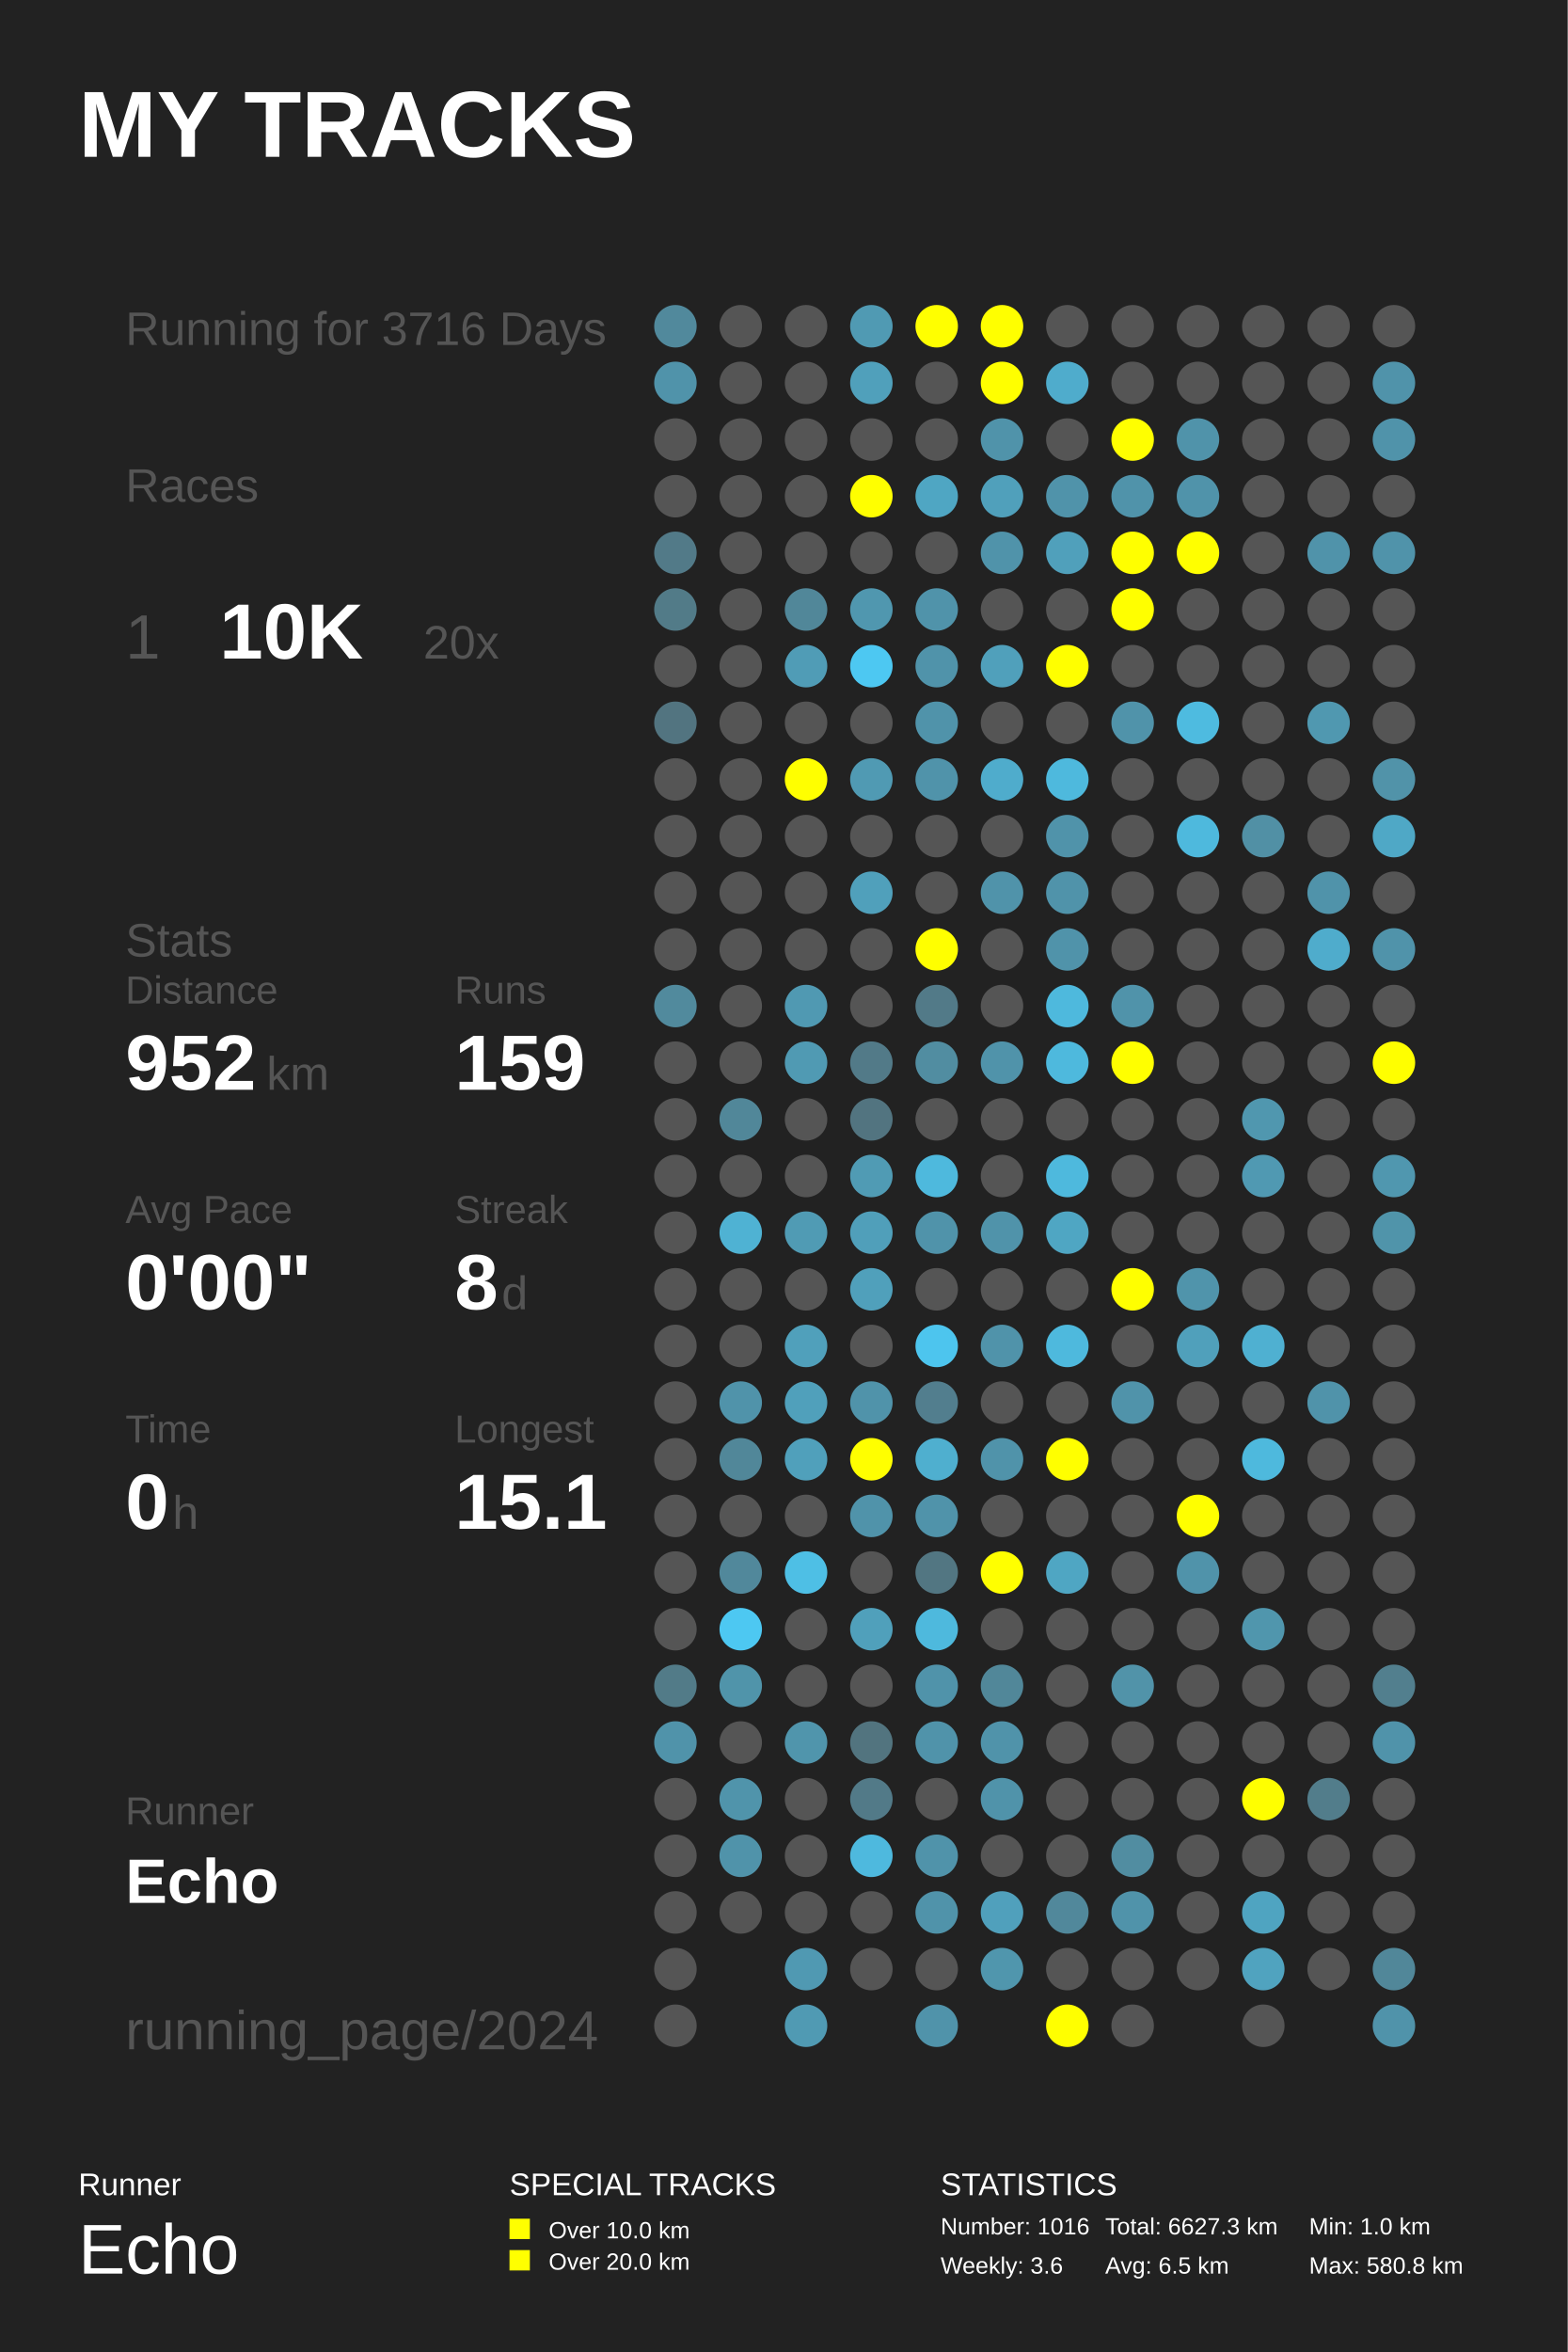
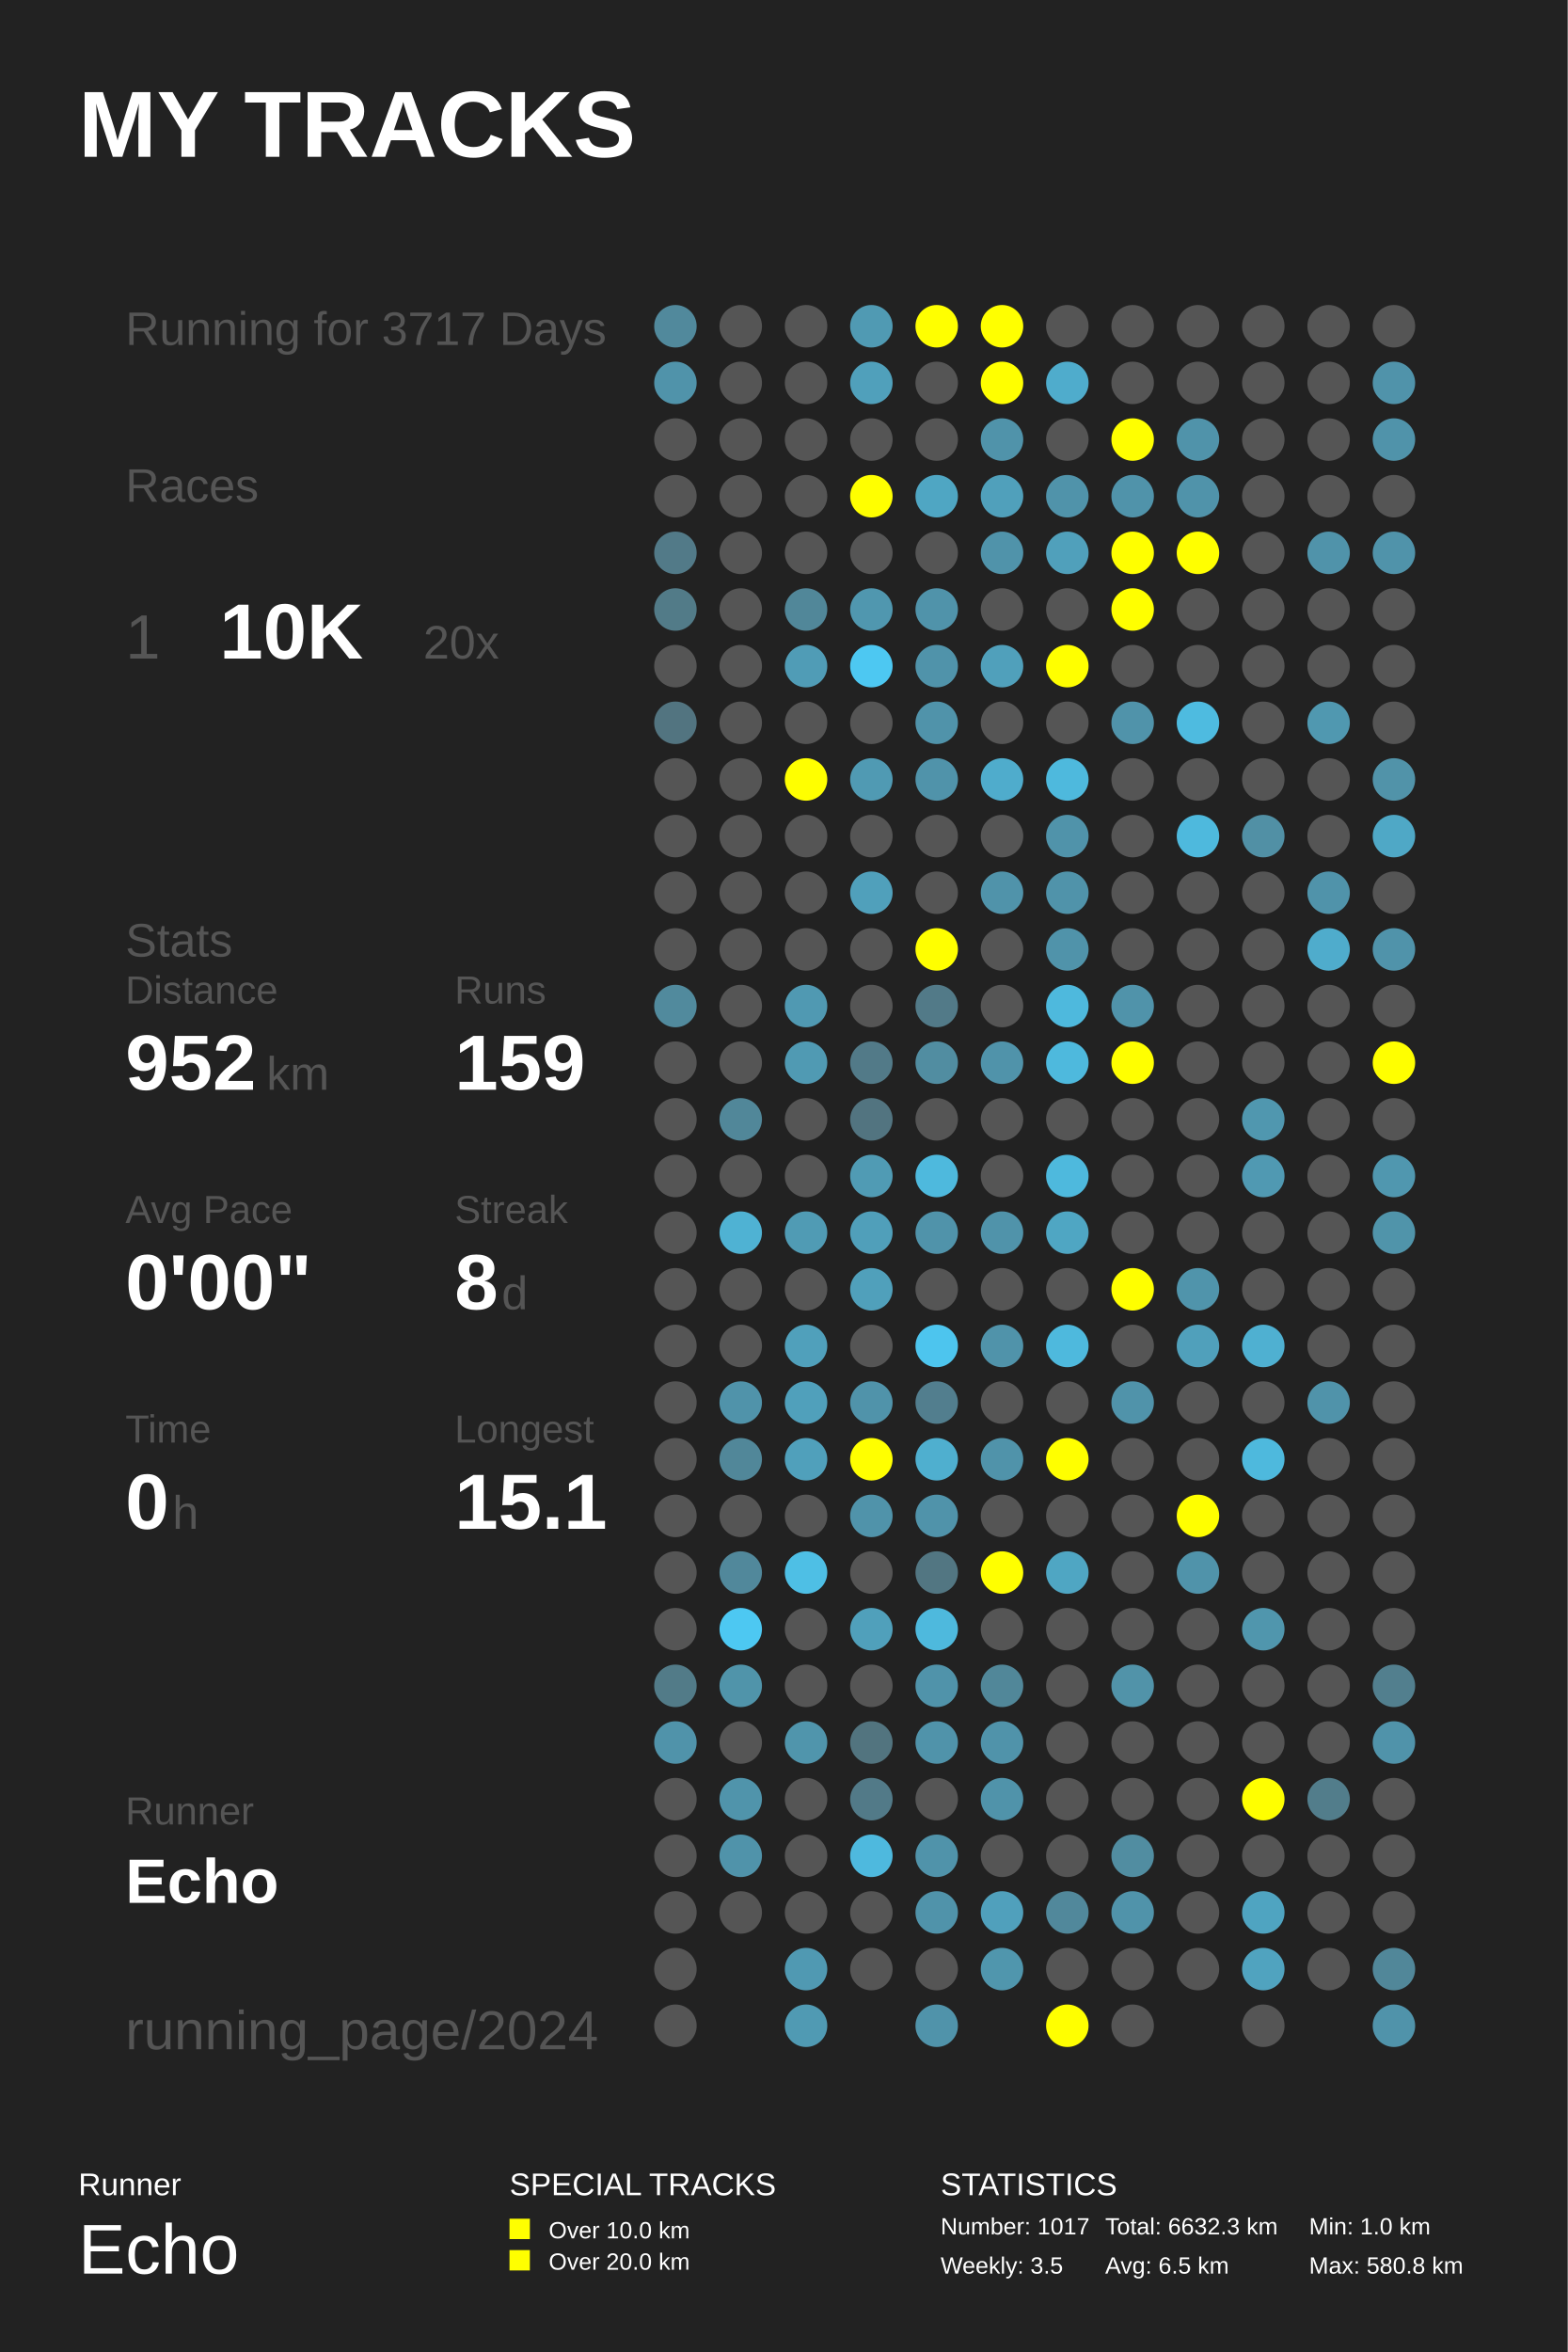
<svg xmlns="http://www.w3.org/2000/svg" baseProfile="full" height="300mm" version="1.1" viewBox="0,0,200,300" width="200mm">
  <defs />
  <rect fill="#222222" height="300" width="200" x="0" y="0" />
  <text fill="#FFFFFF" style="font-size:12px; font-family:Arial; font-weight:bold;" x="10" y="20">MY TRACKS</text>
  <text fill="#FFFFFF" style="font-size:4px; font-family:Arial" x="10" y="280">Runner</text>
  <text fill="#FFFFFF" style="font-size:9px; font-family:Arial" x="10" y="290">Echo</text>
  <text fill="#FFFFFF" style="font-size:4px; font-family:Arial" x="65" y="280">SPECIAL TRACKS</text>
  <rect fill="#FFFF00" height="2.6" width="2.6" x="65" y="283" />
  <text fill="#FFFFFF" style="font-size:3px; font-family:Arial" x="70" y="285.5">Over 10.0 km</text>
  <rect fill="#FFFF00" height="2.6" width="2.6" x="65" y="287" />
  <text fill="#FFFFFF" style="font-size:3px; font-family:Arial" x="70" y="289.5">Over 20.0 km</text>
  <text fill="#FFFFFF" style="font-size:4px; font-family:Arial" x="120" y="280">STATISTICS</text>
-   <text fill="#FFFFFF" style="font-size:3px; font-family:Arial" x="120" y="285">Number: 1016</text>
-   <text fill="#FFFFFF" style="font-size:3px; font-family:Arial" x="120" y="290">Weekly: 3.6</text>
-   <text fill="#FFFFFF" style="font-size:3px; font-family:Arial" x="141" y="285">Total: 6627.3 km</text>
+   <text fill="#FFFFFF" style="font-size:3px; font-family:Arial" x="120" y="285">Number: 1017</text>
+   <text fill="#FFFFFF" style="font-size:3px; font-family:Arial" x="120" y="290">Weekly: 3.5</text>
+   <text fill="#FFFFFF" style="font-size:3px; font-family:Arial" x="141" y="285">Total: 6632.3 km</text>
  <text fill="#FFFFFF" style="font-size:3px; font-family:Arial" x="141" y="290">Avg: 6.5 km</text>
  <text fill="#FFFFFF" style="font-size:3px; font-family:Arial" x="167" y="285">Min: 1.0 km</text>
  <text fill="#FFFFFF" style="font-size:3px; font-family:Arial" x="167" y="290">Max: 580.8 km</text>
-   <text fill="#555555" style="font-size:6px; font-family:Arial;" x="16" y="44">Running for 3716 Days</text>
+   <text fill="#555555" style="font-size:6px; font-family:Arial;" x="16" y="44">Running for 3717 Days</text>
  <text fill="#555555" style="font-size:6px; font-family:Arial;" x="16" y="64">Races</text>
  <text fill="#555555" style="font-size:8px; font-family:Arial;" x="16" y="84">1</text>
  <text fill="#FFFFFF" style="font-size:10px; font-family:Arial; font-weight:bold;" x="28" y="84">10K</text>
  <text fill="#555555" style="font-size:6px; font-family:Arial;" x="54" y="84">20x</text>
  <text fill="#555555" style="font-size:6px; font-family:Arial;" x="16" y="122">Stats</text>
  <text fill="#555555" style="font-size:5px; font-family:Arial;" x="16" y="128">Distance</text>
  <text fill="#FFFFFF" style="font-size:10px; font-family:Arial; font-weight:bold;" x="16" y="139">952</text>
  <text fill="#555555" style="font-size:6px; font-family:Arial;" x="34" y="139">km</text>
  <text fill="#555555" style="font-size:5px; font-family:Arial;" x="58" y="128">Runs</text>
  <text fill="#FFFFFF" style="font-size:10px; font-family:Arial; font-weight:bold;" x="58" y="139">159</text>
  <text fill="#555555" style="font-size:5px; font-family:Arial;" x="16" y="156">Avg Pace</text>
  <text fill="#FFFFFF" style="font-size:10px; font-family:Arial; font-weight:bold;" x="16" y="167">0'00"</text>
  <text fill="#555555" style="font-size:5px; font-family:Arial;" x="58" y="156">Streak</text>
  <text fill="#FFFFFF" style="font-size:10px; font-family:Arial; font-weight:bold;" x="58" y="167">8</text>
  <text fill="#555555" style="font-size:6px; font-family:Arial;" x="64" y="167">d</text>
  <text fill="#555555" style="font-size:5px; font-family:Arial;" x="16" y="184">Time</text>
  <text fill="#FFFFFF" style="font-size:10px; font-family:Arial; font-weight:bold;" x="16" y="195">0</text>
  <text fill="#555555" style="font-size:6px; font-family:Arial;" x="22" y="195">h</text>
  <text fill="#555555" style="font-size:5px; font-family:Arial;" x="58" y="184">Longest</text>
  <text fill="#FFFFFF" style="font-size:10px; font-family:Arial; font-weight:bold;" x="58" y="195">15.1</text>
  <text fill="#555555" style="font-size:5px; font-family:Arial;" x="16" y="232.71">Runner</text>
  <text fill="#FFFFFF" style="font-size:8px; font-family:Arial; font-weight:bold;" x="16" y="242.71">Echo</text>
  <text fill="#555555" style="font-size:7px; font-family:Arial;" x="16" y="261.387">running_page/2024</text>
  <circle cx="86.167" cy="41.613" fill="#51899c" r="2.71" />
  <circle cx="86.167" cy="48.839" fill="#5093aa" r="2.71" />
  <circle cx="86.167" cy="56.065" fill="#555555" r="2.71" />
  <circle cx="86.167" cy="63.29" fill="#555555" r="2.71" />
  <circle cx="86.167" cy="70.516" fill="#527a88" r="2.71" />
  <circle cx="86.167" cy="77.742" fill="#527b88" r="2.71" />
  <circle cx="86.167" cy="84.968" fill="#555555" r="2.71" />
  <circle cx="86.167" cy="92.194" fill="#527480" r="2.71" />
  <circle cx="86.167" cy="99.419" fill="#555555" r="2.71" />
  <circle cx="86.167" cy="106.645" fill="#555555" r="2.71" />
  <circle cx="86.167" cy="113.871" fill="#555555" r="2.71" />
  <circle cx="86.167" cy="121.097" fill="#555555" r="2.71" />
  <circle cx="86.167" cy="128.323" fill="#518a9d" r="2.71" />
  <circle cx="86.167" cy="135.548" fill="#555555" r="2.71" />
  <circle cx="86.167" cy="142.774" fill="#555555" r="2.71" />
  <circle cx="86.167" cy="150.0" fill="#555555" r="2.71" />
  <circle cx="86.167" cy="157.226" fill="#555555" r="2.71" />
  <circle cx="86.167" cy="164.452" fill="#555555" r="2.71" />
  <circle cx="86.167" cy="171.677" fill="#555555" r="2.71" />
  <circle cx="86.167" cy="178.903" fill="#555555" r="2.71" />
  <circle cx="86.167" cy="186.129" fill="#555555" r="2.71" />
  <circle cx="86.167" cy="193.355" fill="#555555" r="2.71" />
  <circle cx="86.167" cy="200.581" fill="#555555" r="2.71" />
  <circle cx="86.167" cy="207.806" fill="#555555" r="2.71" />
  <circle cx="86.167" cy="215.032" fill="#527b88" r="2.71" />
  <circle cx="86.167" cy="222.258" fill="#5093aa" r="2.71" />
  <circle cx="86.167" cy="229.484" fill="#555555" r="2.71" />
  <circle cx="86.167" cy="236.71" fill="#555555" r="2.71" />
  <circle cx="86.167" cy="243.935" fill="#555555" r="2.71" />
  <circle cx="86.167" cy="251.161" fill="#555555" r="2.71" />
  <circle cx="86.167" cy="258.387" fill="#555555" r="2.71" />
  <circle cx="94.5" cy="41.613" fill="#555555" r="2.71" />
  <circle cx="94.5" cy="48.839" fill="#555555" r="2.71" />
  <circle cx="94.5" cy="56.065" fill="#555555" r="2.71" />
  <circle cx="94.5" cy="63.29" fill="#555555" r="2.71" />
  <circle cx="94.5" cy="70.516" fill="#555555" r="2.71" />
  <circle cx="94.5" cy="77.742" fill="#555555" r="2.71" />
  <circle cx="94.5" cy="84.968" fill="#555555" r="2.71" />
  <circle cx="94.5" cy="92.194" fill="#555555" r="2.71" />
  <circle cx="94.5" cy="99.419" fill="#555555" r="2.71" />
  <circle cx="94.5" cy="106.645" fill="#555555" r="2.71" />
  <circle cx="94.5" cy="113.871" fill="#555555" r="2.71" />
  <circle cx="94.5" cy="121.097" fill="#555555" r="2.71" />
  <circle cx="94.5" cy="128.323" fill="#555555" r="2.71" />
  <circle cx="94.5" cy="135.548" fill="#555555" r="2.71" />
  <circle cx="94.5" cy="142.774" fill="#518799" r="2.71" />
  <circle cx="94.5" cy="150.0" fill="#555555" r="2.71" />
  <circle cx="94.5" cy="157.226" fill="#4fb2d3" r="2.71" />
  <circle cx="94.5" cy="164.452" fill="#555555" r="2.71" />
  <circle cx="94.5" cy="171.677" fill="#555555" r="2.71" />
  <circle cx="94.5" cy="178.903" fill="#5093aa" r="2.71" />
  <circle cx="94.5" cy="186.129" fill="#518799" r="2.71" />
  <circle cx="94.5" cy="193.355" fill="#555555" r="2.71" />
  <circle cx="94.5" cy="200.581" fill="#51889b" r="2.71" />
  <circle cx="94.5" cy="207.806" fill="#4dc8f2" r="2.71" />
  <circle cx="94.5" cy="215.032" fill="#5094aa" r="2.71" />
  <circle cx="94.5" cy="222.258" fill="#555555" r="2.71" />
  <circle cx="94.5" cy="229.484" fill="#5094ab" r="2.71" />
  <circle cx="94.5" cy="236.71" fill="#5093aa" r="2.71" />
  <circle cx="94.5" cy="243.935" fill="#555555" r="2.71" />
  <circle cx="102.833" cy="41.613" fill="#555555" r="2.71" />
  <circle cx="102.833" cy="48.839" fill="#555555" r="2.71" />
  <circle cx="102.833" cy="56.065" fill="#555555" r="2.71" />
  <circle cx="102.833" cy="63.29" fill="#555555" r="2.71" />
  <circle cx="102.833" cy="70.516" fill="#555555" r="2.71" />
  <circle cx="102.833" cy="77.742" fill="#518799" r="2.71" />
  <circle cx="102.833" cy="84.968" fill="#509cb6" r="2.71" />
  <circle cx="102.833" cy="92.194" fill="#555555" r="2.71" />
  <circle cx="102.833" cy="99.419" fill="#FFFF00" r="2.71" />
  <circle cx="102.833" cy="106.645" fill="#555555" r="2.71" />
  <circle cx="102.833" cy="113.871" fill="#555555" r="2.71" />
  <circle cx="102.833" cy="121.097" fill="#555555" r="2.71" />
  <circle cx="102.833" cy="128.323" fill="#5099b2" r="2.71" />
  <circle cx="102.833" cy="135.548" fill="#509ab3" r="2.71" />
  <circle cx="102.833" cy="142.774" fill="#555555" r="2.71" />
  <circle cx="102.833" cy="150.0" fill="#555555" r="2.71" />
  <circle cx="102.833" cy="157.226" fill="#509bb4" r="2.71" />
  <circle cx="102.833" cy="164.452" fill="#555555" r="2.71" />
  <circle cx="102.833" cy="171.677" fill="#50a0bb" r="2.71" />
  <circle cx="102.833" cy="178.903" fill="#50a0bb" r="2.71" />
  <circle cx="102.833" cy="186.129" fill="#50a0bb" r="2.71" />
  <circle cx="102.833" cy="193.355" fill="#555555" r="2.71" />
  <circle cx="102.833" cy="200.581" fill="#4ebfe5" r="2.71" />
  <circle cx="102.833" cy="207.806" fill="#555555" r="2.71" />
  <circle cx="102.833" cy="215.032" fill="#555555" r="2.71" />
  <circle cx="102.833" cy="222.258" fill="#5095ac" r="2.71" />
  <circle cx="102.833" cy="229.484" fill="#555555" r="2.71" />
  <circle cx="102.833" cy="236.71" fill="#555555" r="2.71" />
  <circle cx="102.833" cy="243.935" fill="#555555" r="2.71" />
  <circle cx="102.833" cy="251.161" fill="#5099b2" r="2.71" />
  <circle cx="102.833" cy="258.387" fill="#509ab3" r="2.71" />
  <circle cx="111.167" cy="41.613" fill="#509ab3" r="2.71" />
  <circle cx="111.167" cy="48.839" fill="#50a0bb" r="2.71" />
  <circle cx="111.167" cy="56.065" fill="#555555" r="2.71" />
  <circle cx="111.167" cy="63.29" fill="#FFFF00" r="2.71" />
  <circle cx="111.167" cy="70.516" fill="#555555" r="2.71" />
  <circle cx="111.167" cy="77.742" fill="#5097af" r="2.71" />
  <circle cx="111.167" cy="84.968" fill="#4dc8f2" r="2.71" />
  <circle cx="111.167" cy="92.194" fill="#555555" r="2.71" />
  <circle cx="111.167" cy="99.419" fill="#509ab3" r="2.71" />
  <circle cx="111.167" cy="106.645" fill="#555555" r="2.71" />
  <circle cx="111.167" cy="113.871" fill="#50a0bb" r="2.71" />
  <circle cx="111.167" cy="121.097" fill="#555555" r="2.71" />
  <circle cx="111.167" cy="128.323" fill="#555555" r="2.71" />
  <circle cx="111.167" cy="135.548" fill="#527a88" r="2.71" />
  <circle cx="111.167" cy="142.774" fill="#527480" r="2.71" />
  <circle cx="111.167" cy="150.0" fill="#509bb4" r="2.71" />
  <circle cx="111.167" cy="157.226" fill="#509fba" r="2.71" />
  <circle cx="111.167" cy="164.452" fill="#50a0bb" r="2.71" />
  <circle cx="111.167" cy="171.677" fill="#555555" r="2.71" />
  <circle cx="111.167" cy="178.903" fill="#5093aa" r="2.71" />
  <circle cx="111.167" cy="186.129" fill="#FFFF00" r="2.71" />
  <circle cx="111.167" cy="193.355" fill="#5093aa" r="2.71" />
  <circle cx="111.167" cy="200.581" fill="#555555" r="2.71" />
  <circle cx="111.167" cy="207.806" fill="#50a0bb" r="2.71" />
  <circle cx="111.167" cy="215.032" fill="#555555" r="2.71" />
  <circle cx="111.167" cy="222.258" fill="#52747f" r="2.71" />
  <circle cx="111.167" cy="229.484" fill="#527a88" r="2.71" />
  <circle cx="111.167" cy="236.71" fill="#4eb9de" r="2.71" />
  <circle cx="111.167" cy="243.935" fill="#555555" r="2.71" />
  <circle cx="111.167" cy="251.161" fill="#555555" r="2.71" />
  <circle cx="119.5" cy="41.613" fill="#FFFF00" r="2.71" />
  <circle cx="119.5" cy="48.839" fill="#555555" r="2.71" />
  <circle cx="119.5" cy="56.065" fill="#555555" r="2.71" />
  <circle cx="119.5" cy="63.29" fill="#4fa6c3" r="2.71" />
  <circle cx="119.5" cy="70.516" fill="#555555" r="2.71" />
  <circle cx="119.5" cy="77.742" fill="#5093aa" r="2.71" />
  <circle cx="119.5" cy="84.968" fill="#5093aa" r="2.71" />
  <circle cx="119.5" cy="92.194" fill="#5093aa" r="2.71" />
  <circle cx="119.5" cy="99.419" fill="#5093aa" r="2.71" />
  <circle cx="119.5" cy="106.645" fill="#555555" r="2.71" />
  <circle cx="119.5" cy="113.871" fill="#555555" r="2.71" />
  <circle cx="119.5" cy="121.097" fill="#FFFF00" r="2.71" />
  <circle cx="119.5" cy="128.323" fill="#527a88" r="2.71" />
  <circle cx="119.5" cy="135.548" fill="#518da1" r="2.71" />
  <circle cx="119.5" cy="142.774" fill="#555555" r="2.71" />
  <circle cx="119.5" cy="150.0" fill="#4eb9dd" r="2.71" />
  <circle cx="119.5" cy="157.226" fill="#5093aa" r="2.71" />
  <circle cx="119.5" cy="164.452" fill="#555555" r="2.71" />
  <circle cx="119.5" cy="171.677" fill="#4dc5ee" r="2.71" />
  <circle cx="119.5" cy="178.903" fill="#527e8e" r="2.71" />
  <circle cx="119.5" cy="186.129" fill="#4fafcf" r="2.71" />
  <circle cx="119.5" cy="193.355" fill="#5093aa" r="2.71" />
  <circle cx="119.5" cy="200.581" fill="#527682" r="2.71" />
  <circle cx="119.5" cy="207.806" fill="#4eb9dd" r="2.71" />
  <circle cx="119.5" cy="215.032" fill="#5093aa" r="2.71" />
  <circle cx="119.5" cy="222.258" fill="#5093aa" r="2.71" />
  <circle cx="119.5" cy="229.484" fill="#555555" r="2.71" />
  <circle cx="119.5" cy="236.71" fill="#5093aa" r="2.71" />
  <circle cx="119.5" cy="243.935" fill="#5093aa" r="2.71" />
  <circle cx="119.5" cy="251.161" fill="#555555" r="2.71" />
  <circle cx="119.5" cy="258.387" fill="#5093aa" r="2.71" />
  <circle cx="127.833" cy="41.613" fill="#FFFF00" r="2.71" />
  <circle cx="127.833" cy="48.839" fill="#FFFF00" r="2.71" />
  <circle cx="127.833" cy="56.065" fill="#5093aa" r="2.71" />
  <circle cx="127.833" cy="63.29" fill="#50a0bb" r="2.71" />
  <circle cx="127.833" cy="70.516" fill="#5093aa" r="2.71" />
  <circle cx="127.833" cy="77.742" fill="#555555" r="2.71" />
  <circle cx="127.833" cy="84.968" fill="#50a0bb" r="2.71" />
  <circle cx="127.833" cy="92.194" fill="#555555" r="2.71" />
  <circle cx="127.833" cy="99.419" fill="#4faccc" r="2.71" />
  <circle cx="127.833" cy="106.645" fill="#555555" r="2.71" />
  <circle cx="127.833" cy="113.871" fill="#5093aa" r="2.71" />
  <circle cx="127.833" cy="121.097" fill="#555555" r="2.71" />
  <circle cx="127.833" cy="128.323" fill="#555555" r="2.71" />
  <circle cx="127.833" cy="135.548" fill="#5093aa" r="2.71" />
  <circle cx="127.833" cy="142.774" fill="#555555" r="2.71" />
  <circle cx="127.833" cy="150.0" fill="#555555" r="2.71" />
  <circle cx="127.833" cy="157.226" fill="#5093aa" r="2.71" />
  <circle cx="127.833" cy="164.452" fill="#555555" r="2.71" />
  <circle cx="127.833" cy="171.677" fill="#5093aa" r="2.71" />
  <circle cx="127.833" cy="178.903" fill="#555555" r="2.71" />
  <circle cx="127.833" cy="186.129" fill="#5093aa" r="2.71" />
  <circle cx="127.833" cy="193.355" fill="#555555" r="2.71" />
  <circle cx="127.833" cy="200.581" fill="#FFFF00" r="2.71" />
  <circle cx="127.833" cy="207.806" fill="#555555" r="2.71" />
  <circle cx="127.833" cy="215.032" fill="#518799" r="2.71" />
  <circle cx="127.833" cy="222.258" fill="#5093aa" r="2.71" />
  <circle cx="127.833" cy="229.484" fill="#5093aa" r="2.71" />
  <circle cx="127.833" cy="236.71" fill="#555555" r="2.71" />
  <circle cx="127.833" cy="243.935" fill="#50a0bc" r="2.71" />
  <circle cx="127.833" cy="251.161" fill="#5096ad" r="2.71" />
  <circle cx="136.167" cy="41.613" fill="#555555" r="2.71" />
  <circle cx="136.167" cy="48.839" fill="#4faccc" r="2.71" />
  <circle cx="136.167" cy="56.065" fill="#555555" r="2.71" />
  <circle cx="136.167" cy="63.29" fill="#5093aa" r="2.71" />
  <circle cx="136.167" cy="70.516" fill="#50a0bb" r="2.71" />
  <circle cx="136.167" cy="77.742" fill="#555555" r="2.71" />
  <circle cx="136.167" cy="84.968" fill="#FFFF00" r="2.71" />
  <circle cx="136.167" cy="92.194" fill="#555555" r="2.71" />
  <circle cx="136.167" cy="99.419" fill="#4eb9dd" r="2.71" />
  <circle cx="136.167" cy="106.645" fill="#5093aa" r="2.71" />
  <circle cx="136.167" cy="113.871" fill="#5093aa" r="2.71" />
  <circle cx="136.167" cy="121.097" fill="#5093aa" r="2.71" />
  <circle cx="136.167" cy="128.323" fill="#4eb9dd" r="2.71" />
  <circle cx="136.167" cy="135.548" fill="#4eb9dd" r="2.71" />
  <circle cx="136.167" cy="142.774" fill="#555555" r="2.71" />
  <circle cx="136.167" cy="150.0" fill="#4eb9dd" r="2.71" />
  <circle cx="136.167" cy="157.226" fill="#4fa6c3" r="2.71" />
  <circle cx="136.167" cy="164.452" fill="#555555" r="2.71" />
  <circle cx="136.167" cy="171.677" fill="#4eb9dd" r="2.71" />
  <circle cx="136.167" cy="178.903" fill="#555555" r="2.71" />
  <circle cx="136.167" cy="186.129" fill="#FFFF00" r="2.71" />
  <circle cx="136.167" cy="193.355" fill="#555555" r="2.71" />
  <circle cx="136.167" cy="200.581" fill="#4fa6c3" r="2.71" />
  <circle cx="136.167" cy="207.806" fill="#555555" r="2.71" />
  <circle cx="136.167" cy="215.032" fill="#555555" r="2.71" />
  <circle cx="136.167" cy="222.258" fill="#555555" r="2.71" />
  <circle cx="136.167" cy="229.484" fill="#555555" r="2.71" />
  <circle cx="136.167" cy="236.71" fill="#555555" r="2.71" />
  <circle cx="136.167" cy="243.935" fill="#51889b" r="2.71" />
  <circle cx="136.167" cy="251.161" fill="#555555" r="2.71" />
  <circle cx="136.167" cy="258.387" fill="#FFFF00" r="2.71" />
  <circle cx="144.5" cy="41.613" fill="#555555" r="2.71" />
  <circle cx="144.5" cy="48.839" fill="#555555" r="2.71" />
  <circle cx="144.5" cy="56.065" fill="#FFFF00" r="2.71" />
  <circle cx="144.5" cy="63.29" fill="#5093aa" r="2.71" />
  <circle cx="144.5" cy="70.516" fill="#FFFF00" r="2.71" />
  <circle cx="144.5" cy="77.742" fill="#FFFF00" r="2.71" />
  <circle cx="144.5" cy="84.968" fill="#555555" r="2.71" />
  <circle cx="144.5" cy="92.194" fill="#5093aa" r="2.71" />
  <circle cx="144.5" cy="99.419" fill="#555555" r="2.71" />
  <circle cx="144.5" cy="106.645" fill="#555555" r="2.71" />
  <circle cx="144.5" cy="113.871" fill="#555555" r="2.71" />
  <circle cx="144.5" cy="121.097" fill="#555555" r="2.71" />
  <circle cx="144.5" cy="128.323" fill="#5093aa" r="2.71" />
  <circle cx="144.5" cy="135.548" fill="#FFFF00" r="2.71" />
  <circle cx="144.5" cy="142.774" fill="#555555" r="2.71" />
  <circle cx="144.5" cy="150.0" fill="#555555" r="2.71" />
  <circle cx="144.5" cy="157.226" fill="#555555" r="2.71" />
  <circle cx="144.5" cy="164.452" fill="#FFFF00" r="2.71" />
  <circle cx="144.5" cy="171.677" fill="#555555" r="2.71" />
  <circle cx="144.5" cy="178.903" fill="#5093aa" r="2.71" />
  <circle cx="144.5" cy="186.129" fill="#555555" r="2.71" />
  <circle cx="144.5" cy="193.355" fill="#555555" r="2.71" />
  <circle cx="144.5" cy="200.581" fill="#555555" r="2.71" />
  <circle cx="144.5" cy="207.806" fill="#555555" r="2.71" />
  <circle cx="144.5" cy="215.032" fill="#5193a9" r="2.71" />
  <circle cx="144.5" cy="222.258" fill="#555555" r="2.71" />
  <circle cx="144.5" cy="229.484" fill="#555555" r="2.71" />
  <circle cx="144.5" cy="236.71" fill="#518da1" r="2.71" />
  <circle cx="144.5" cy="243.935" fill="#5093aa" r="2.71" />
  <circle cx="144.5" cy="251.161" fill="#555555" r="2.71" />
  <circle cx="144.5" cy="258.387" fill="#555555" r="2.71" />
  <circle cx="152.833" cy="41.613" fill="#555555" r="2.71" />
  <circle cx="152.833" cy="48.839" fill="#555555" r="2.71" />
  <circle cx="152.833" cy="56.065" fill="#5093aa" r="2.71" />
  <circle cx="152.833" cy="63.29" fill="#5093aa" r="2.71" />
  <circle cx="152.833" cy="70.516" fill="#FFFF00" r="2.71" />
  <circle cx="152.833" cy="77.742" fill="#555555" r="2.71" />
  <circle cx="152.833" cy="84.968" fill="#555555" r="2.71" />
  <circle cx="152.833" cy="92.194" fill="#4ebbe0" r="2.71" />
  <circle cx="152.833" cy="99.419" fill="#555555" r="2.71" />
  <circle cx="152.833" cy="106.645" fill="#4eb9dd" r="2.71" />
  <circle cx="152.833" cy="113.871" fill="#555555" r="2.71" />
  <circle cx="152.833" cy="121.097" fill="#555555" r="2.71" />
  <circle cx="152.833" cy="128.323" fill="#555555" r="2.71" />
  <circle cx="152.833" cy="135.548" fill="#555555" r="2.71" />
  <circle cx="152.833" cy="142.774" fill="#555555" r="2.71" />
  <circle cx="152.833" cy="150.0" fill="#555555" r="2.71" />
  <circle cx="152.833" cy="157.226" fill="#555555" r="2.71" />
  <circle cx="152.833" cy="164.452" fill="#5094ab" r="2.71" />
  <circle cx="152.833" cy="171.677" fill="#50a0bb" r="2.71" />
  <circle cx="152.833" cy="178.903" fill="#555555" r="2.71" />
  <circle cx="152.833" cy="186.129" fill="#555555" r="2.71" />
  <circle cx="152.833" cy="193.355" fill="#FFFF00" r="2.71" />
  <circle cx="152.833" cy="200.581" fill="#5093aa" r="2.71" />
  <circle cx="152.833" cy="207.806" fill="#555555" r="2.71" />
  <circle cx="152.833" cy="215.032" fill="#555555" r="2.71" />
  <circle cx="152.833" cy="222.258" fill="#555555" r="2.71" />
  <circle cx="152.833" cy="229.484" fill="#555555" r="2.71" />
  <circle cx="152.833" cy="236.71" fill="#555555" r="2.71" />
  <circle cx="152.833" cy="243.935" fill="#555555" r="2.71" />
  <circle cx="152.833" cy="251.161" fill="#555555" r="2.71" />
  <circle cx="161.167" cy="41.613" fill="#555555" r="2.71" />
  <circle cx="161.167" cy="48.839" fill="#555555" r="2.71" />
  <circle cx="161.167" cy="56.065" fill="#555555" r="2.71" />
  <circle cx="161.167" cy="63.29" fill="#555555" r="2.71" />
  <circle cx="161.167" cy="70.516" fill="#555555" r="2.71" />
  <circle cx="161.167" cy="77.742" fill="#555555" r="2.71" />
  <circle cx="161.167" cy="84.968" fill="#555555" r="2.71" />
  <circle cx="161.167" cy="92.194" fill="#555555" r="2.71" />
  <circle cx="161.167" cy="99.419" fill="#555555" r="2.71" />
  <circle cx="161.167" cy="106.645" fill="#5190a5" r="2.71" />
  <circle cx="161.167" cy="113.871" fill="#555555" r="2.71" />
  <circle cx="161.167" cy="121.097" fill="#555555" r="2.71" />
  <circle cx="161.167" cy="128.323" fill="#555555" r="2.71" />
  <circle cx="161.167" cy="135.548" fill="#555555" r="2.71" />
  <circle cx="161.167" cy="142.774" fill="#5097af" r="2.71" />
  <circle cx="161.167" cy="150.0" fill="#5099b2" r="2.71" />
  <circle cx="161.167" cy="157.226" fill="#555555" r="2.71" />
  <circle cx="161.167" cy="164.452" fill="#555555" r="2.71" />
  <circle cx="161.167" cy="171.677" fill="#4fb0d1" r="2.71" />
  <circle cx="161.167" cy="178.903" fill="#555555" r="2.71" />
  <circle cx="161.167" cy="186.129" fill="#4eb9dd" r="2.71" />
  <circle cx="161.167" cy="193.355" fill="#555555" r="2.71" />
  <circle cx="161.167" cy="200.581" fill="#555555" r="2.71" />
  <circle cx="161.167" cy="207.806" fill="#5096ad" r="2.71" />
  <circle cx="161.167" cy="215.032" fill="#555555" r="2.71" />
  <circle cx="161.167" cy="222.258" fill="#555555" r="2.71" />
  <circle cx="161.167" cy="229.484" fill="#FFFF00" r="2.71" />
  <circle cx="161.167" cy="236.71" fill="#555555" r="2.71" />
  <circle cx="161.167" cy="243.935" fill="#4fa4c1" r="2.71" />
  <circle cx="161.167" cy="251.161" fill="#50a3bf" r="2.71" />
  <circle cx="161.167" cy="258.387" fill="#555555" r="2.71" />
  <circle cx="169.5" cy="41.613" fill="#555555" r="2.71" />
  <circle cx="169.5" cy="48.839" fill="#555555" r="2.71" />
  <circle cx="169.5" cy="56.065" fill="#555555" r="2.71" />
  <circle cx="169.5" cy="63.29" fill="#555555" r="2.71" />
  <circle cx="169.5" cy="70.516" fill="#5093aa" r="2.71" />
  <circle cx="169.5" cy="77.742" fill="#555555" r="2.71" />
  <circle cx="169.5" cy="84.968" fill="#555555" r="2.71" />
  <circle cx="169.5" cy="92.194" fill="#5098b0" r="2.71" />
  <circle cx="169.5" cy="99.419" fill="#555555" r="2.71" />
  <circle cx="169.5" cy="106.645" fill="#555555" r="2.71" />
  <circle cx="169.5" cy="113.871" fill="#5093aa" r="2.71" />
  <circle cx="169.5" cy="121.097" fill="#4faccc" r="2.71" />
  <circle cx="169.5" cy="128.323" fill="#555555" r="2.71" />
  <circle cx="169.5" cy="135.548" fill="#555555" r="2.71" />
  <circle cx="169.5" cy="142.774" fill="#555555" r="2.71" />
  <circle cx="169.5" cy="150.0" fill="#555555" r="2.71" />
  <circle cx="169.5" cy="157.226" fill="#555555" r="2.71" />
  <circle cx="169.5" cy="164.452" fill="#555555" r="2.71" />
  <circle cx="169.5" cy="171.677" fill="#555555" r="2.71" />
  <circle cx="169.5" cy="178.903" fill="#5093aa" r="2.71" />
  <circle cx="169.5" cy="186.129" fill="#555555" r="2.71" />
  <circle cx="169.5" cy="193.355" fill="#555555" r="2.71" />
  <circle cx="169.5" cy="200.581" fill="#555555" r="2.71" />
  <circle cx="169.5" cy="207.806" fill="#555555" r="2.71" />
  <circle cx="169.5" cy="215.032" fill="#555555" r="2.71" />
  <circle cx="169.5" cy="222.258" fill="#555555" r="2.71" />
  <circle cx="169.5" cy="229.484" fill="#527d8b" r="2.71" />
  <circle cx="169.5" cy="236.71" fill="#555555" r="2.71" />
  <circle cx="169.5" cy="243.935" fill="#555555" r="2.71" />
  <circle cx="169.5" cy="251.161" fill="#555555" r="2.71" />
  <circle cx="177.833" cy="41.613" fill="#555555" r="2.71" />
  <circle cx="177.833" cy="48.839" fill="#5093aa" r="2.71" />
  <circle cx="177.833" cy="56.065" fill="#5093aa" r="2.71" />
  <circle cx="177.833" cy="63.29" fill="#555555" r="2.71" />
  <circle cx="177.833" cy="70.516" fill="#5093aa" r="2.71" />
  <circle cx="177.833" cy="77.742" fill="#555555" r="2.71" />
  <circle cx="177.833" cy="84.968" fill="#555555" r="2.71" />
  <circle cx="177.833" cy="92.194" fill="#555555" r="2.71" />
  <circle cx="177.833" cy="99.419" fill="#5193a9" r="2.71" />
  <circle cx="177.833" cy="106.645" fill="#4fa8c6" r="2.71" />
  <circle cx="177.833" cy="113.871" fill="#555555" r="2.71" />
  <circle cx="177.833" cy="121.097" fill="#5093aa" r="2.71" />
  <circle cx="177.833" cy="128.323" fill="#555555" r="2.71" />
  <circle cx="177.833" cy="135.548" fill="#FFFF00" r="2.71" />
  <circle cx="177.833" cy="142.774" fill="#555555" r="2.71" />
  <circle cx="177.833" cy="150.0" fill="#5097af" r="2.71" />
  <circle cx="177.833" cy="157.226" fill="#5094aa" r="2.71" />
  <circle cx="177.833" cy="164.452" fill="#555555" r="2.71" />
  <circle cx="177.833" cy="171.677" fill="#555555" r="2.71" />
  <circle cx="177.833" cy="178.903" fill="#555555" r="2.71" />
  <circle cx="177.833" cy="186.129" fill="#555555" r="2.71" />
  <circle cx="177.833" cy="193.355" fill="#555555" r="2.71" />
  <circle cx="177.833" cy="200.581" fill="#555555" r="2.71" />
  <circle cx="177.833" cy="207.806" fill="#555555" r="2.71" />
  <circle cx="177.833" cy="215.032" fill="#527f8e" r="2.71" />
  <circle cx="177.833" cy="222.258" fill="#5093aa" r="2.71" />
  <circle cx="177.833" cy="229.484" fill="#555555" r="2.71" />
  <circle cx="177.833" cy="236.71" fill="#555555" r="2.71" />
  <circle cx="177.833" cy="243.935" fill="#555555" r="2.71" />
  <circle cx="177.833" cy="251.161" fill="#518799" r="2.71" />
  <circle cx="177.833" cy="258.387" fill="#5093aa" r="2.71" />
</svg>
